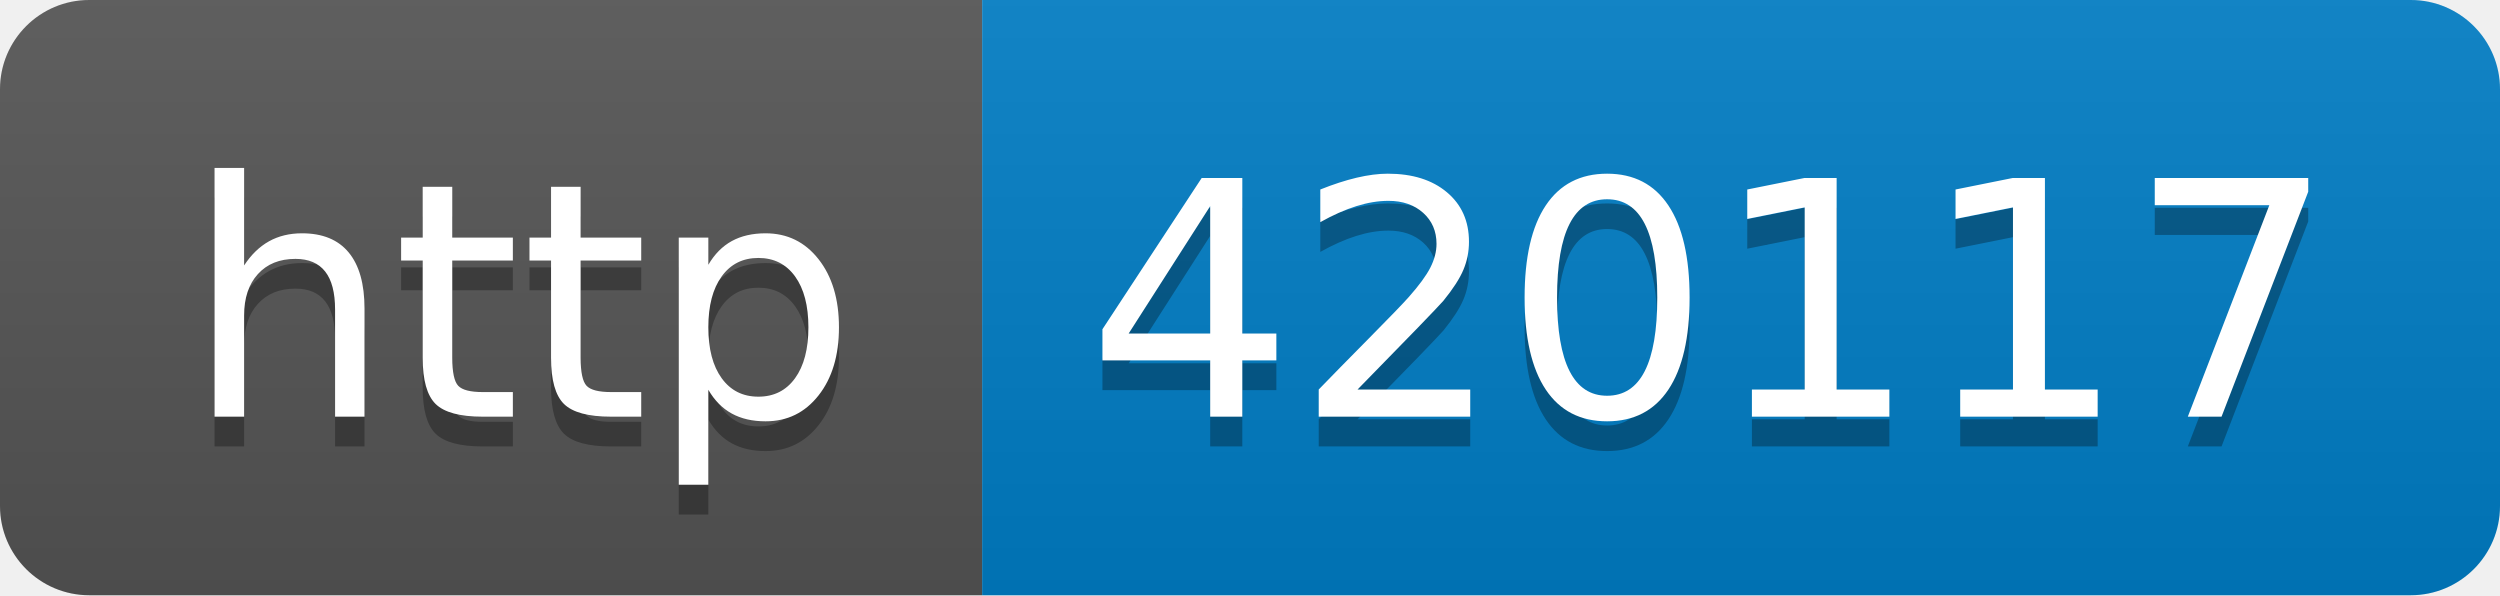
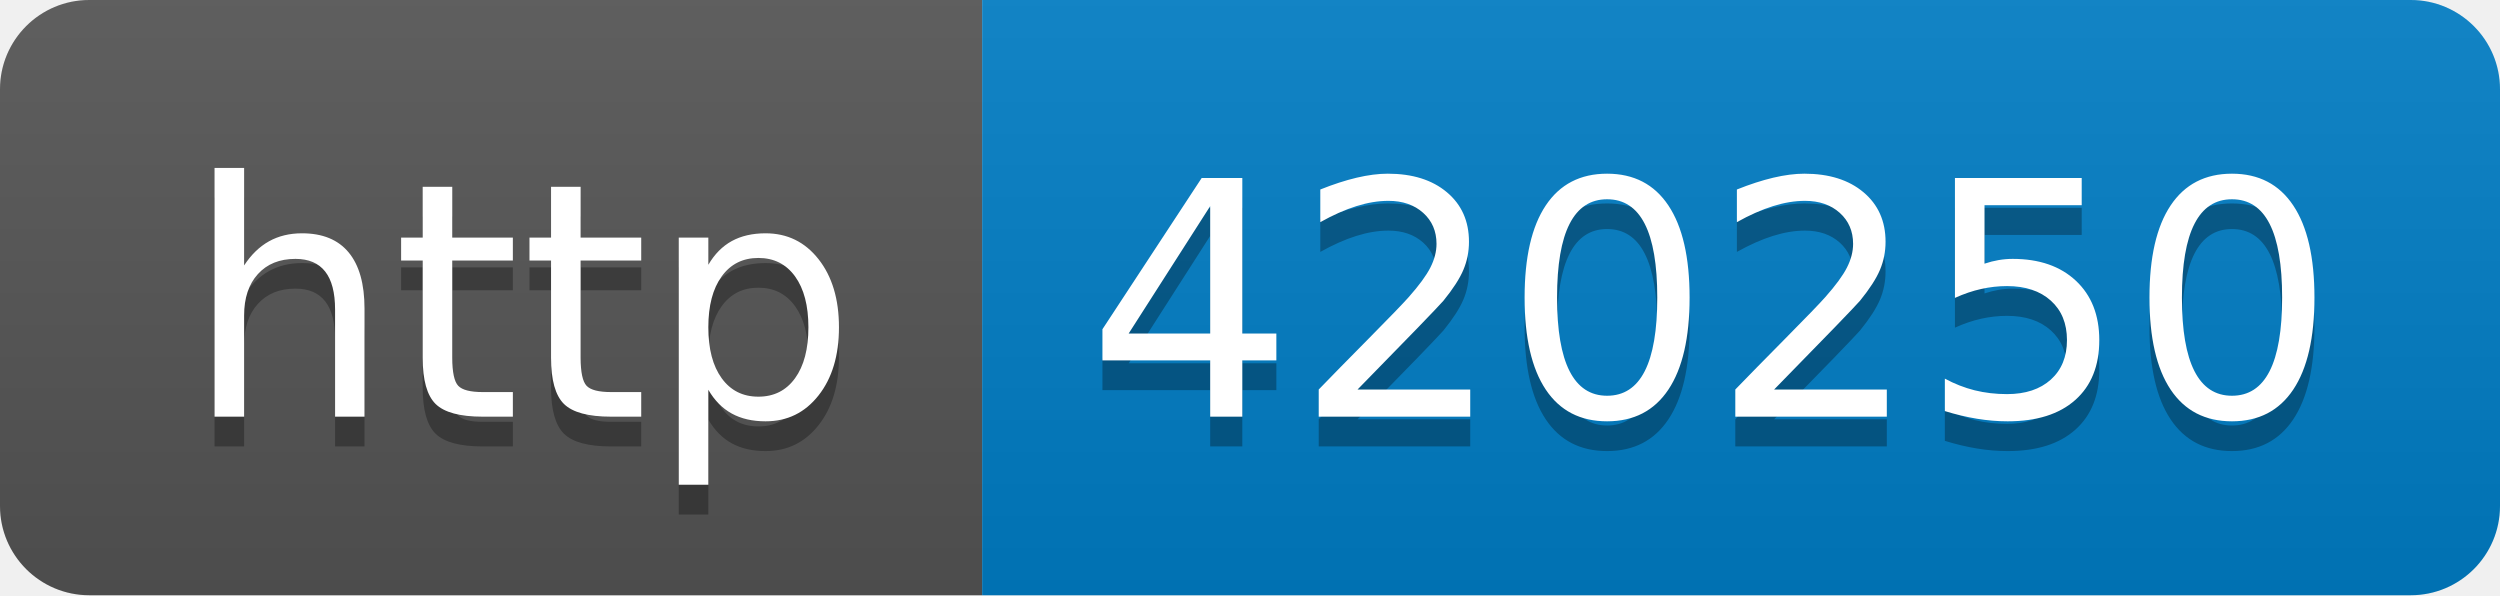
- <svg xmlns="http://www.w3.org/2000/svg" width="84" height="20" role="img" aria-label="http: 420117">
+ <svg xmlns="http://www.w3.org/2000/svg" width="84" height="20" role="img" aria-label="http: 420250">
  <linearGradient id="s" x2="0" y2="100%">
    <stop offset="0" stop-color="#bbb" stop-opacity=".1" />
    <stop offset="1" stop-opacity=".1" />
  </linearGradient>
  <clipPath id="r">
    <rect width="84" height="20" rx="3" fill="#fff" />
  </clipPath>
  <g clip-path="url(#r)">
    <rect width="33" height="20" fill="#555" />
    <rect x="33" width="51" height="20" fill="#007ec6" />
    <rect width="84" height="20" fill="url(#s)" />
  </g>
  <g fill="#fff" text-anchor="middle" font-family="Verdana,Geneva,DejaVu Sans,sans-serif" text-rendering="geometricPrecision" font-size="110">
    <text aria-hidden="true" x="175" y="150" fill="#010101" fill-opacity=".3" transform="scale(.1)" textLength="230">http</text>
    <text x="175" y="140" transform="scale(.1)" fill="#fff" textLength="230">http</text>
-     <text aria-hidden="true" x="575" y="150" fill="#010101" fill-opacity=".3" transform="scale(.1)" textLength="410">420117</text>
-     <text x="575" y="140" transform="scale(.1)" fill="#fff" textLength="410">420117</text>
+     <text aria-hidden="true" x="575" y="150" fill="#010101" fill-opacity=".3" transform="scale(.1)" textLength="410">420250</text>
+     <text x="575" y="140" transform="scale(.1)" fill="#fff" textLength="410">420250</text>
  </g>
</svg>
